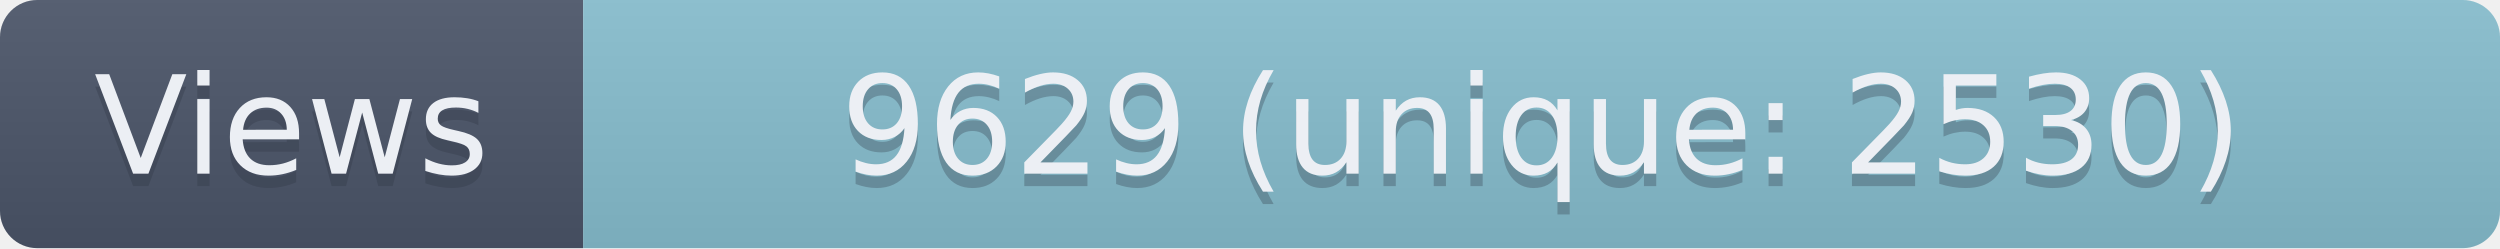
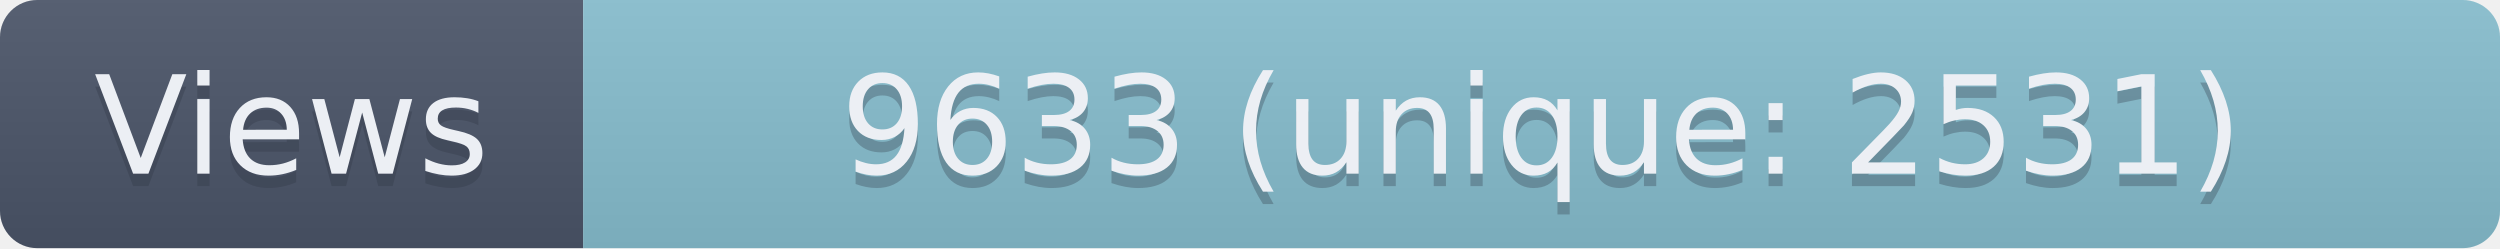
- <svg xmlns="http://www.w3.org/2000/svg" width="201.5" height="20" role="img" aria-label="Views: 9629 (unique: 2530)">
+ <svg xmlns="http://www.w3.org/2000/svg" width="201.5" height="20" role="img" aria-label="Views: 9633 (unique: 2531)">
  <linearGradient id="s" x2="0" y2="100%">
    <stop offset="0" stop-color="#bbb" stop-opacity=".1" />
    <stop offset="1" stop-opacity=".1" />
  </linearGradient>
  <clipPath id="r">
    <rect width="201.5" height="20" rx="3" fill="#fff" />
  </clipPath>
  <g clip-path="url(#r)">
    <rect width="47" height="20" fill="#4C566A" />
    <rect x="47" width="154.5" height="20" fill="#88C0D0" />
    <rect width="201.5" height="20" fill="url(#s)" />
  </g>
  <g fill="#ECEFF4" text-anchor="middle" font-family="Verdana,Geneva,DejaVu Sans,sans-serif" text-rendering="geometricPrecision" font-size="110">
    <text aria-hidden="true" x="235" y="150" fill="#2E3440" fill-opacity=".3" transform="scale(.1)" textLength="370">Views</text>
    <text x="235" y="140" transform="scale(.1)" textLength="370">Views</text>
-     <text aria-hidden="true" x="1242.5" y="150" fill="#2E3440" fill-opacity=".3" transform="scale(.1)" textLength="1445">9629 (unique: 2530)</text>
-     <text x="1242.5" y="140" transform="scale(.1)" textLength="1445">9629 (unique: 2530)</text>
+     <text aria-hidden="true" x="1242.5" y="150" fill="#2E3440" fill-opacity=".3" transform="scale(.1)" textLength="1445">9633 (unique: 2531)</text>
+     <text x="1242.5" y="140" transform="scale(.1)" textLength="1445">9633 (unique: 2531)</text>
  </g>
</svg>
